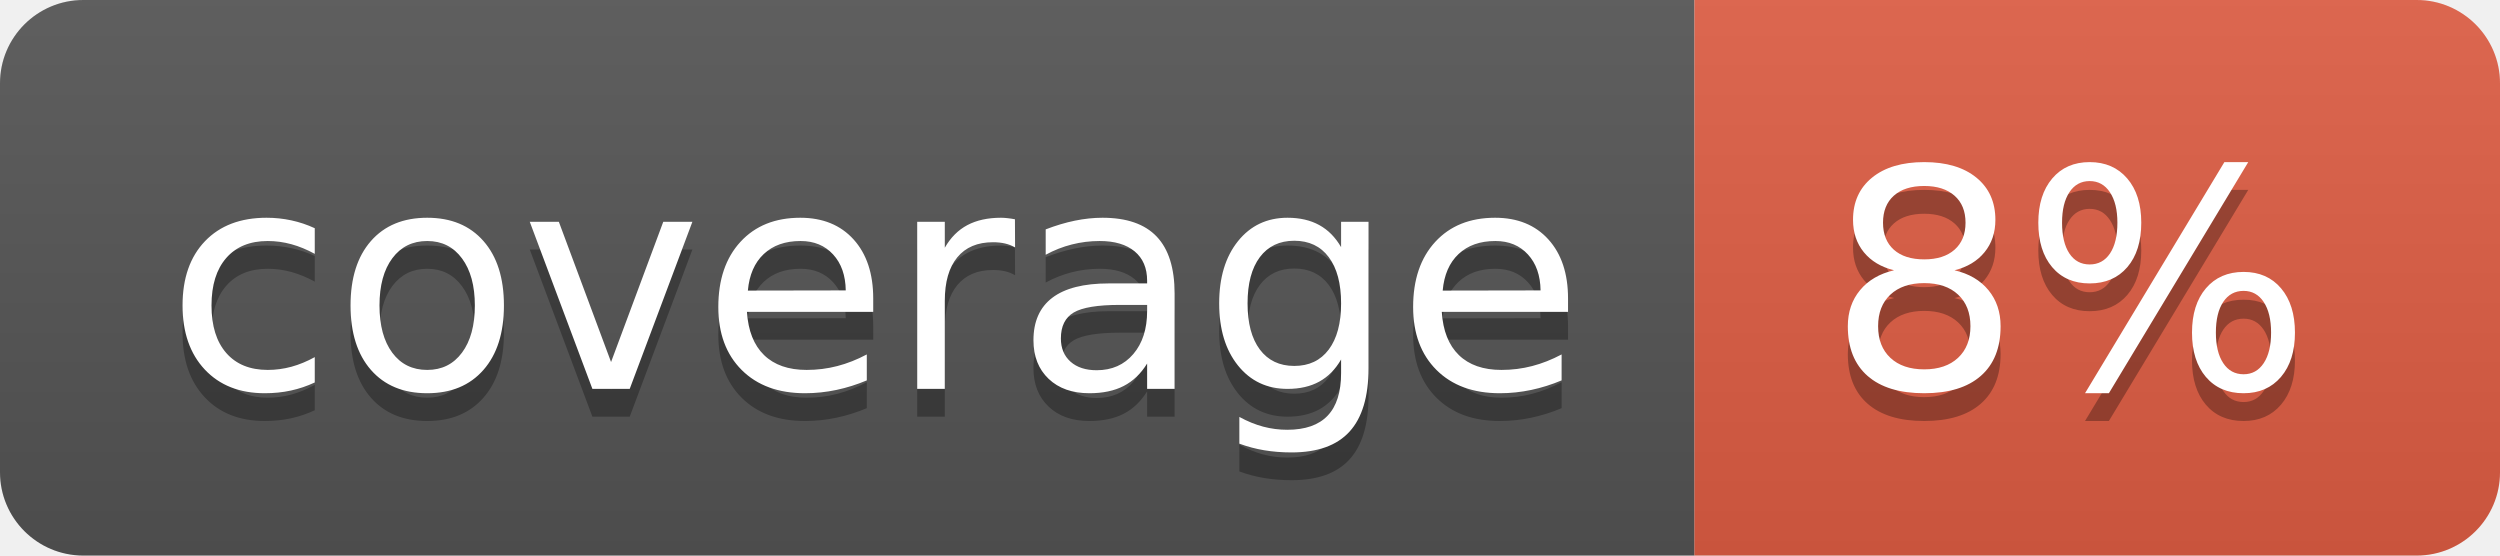
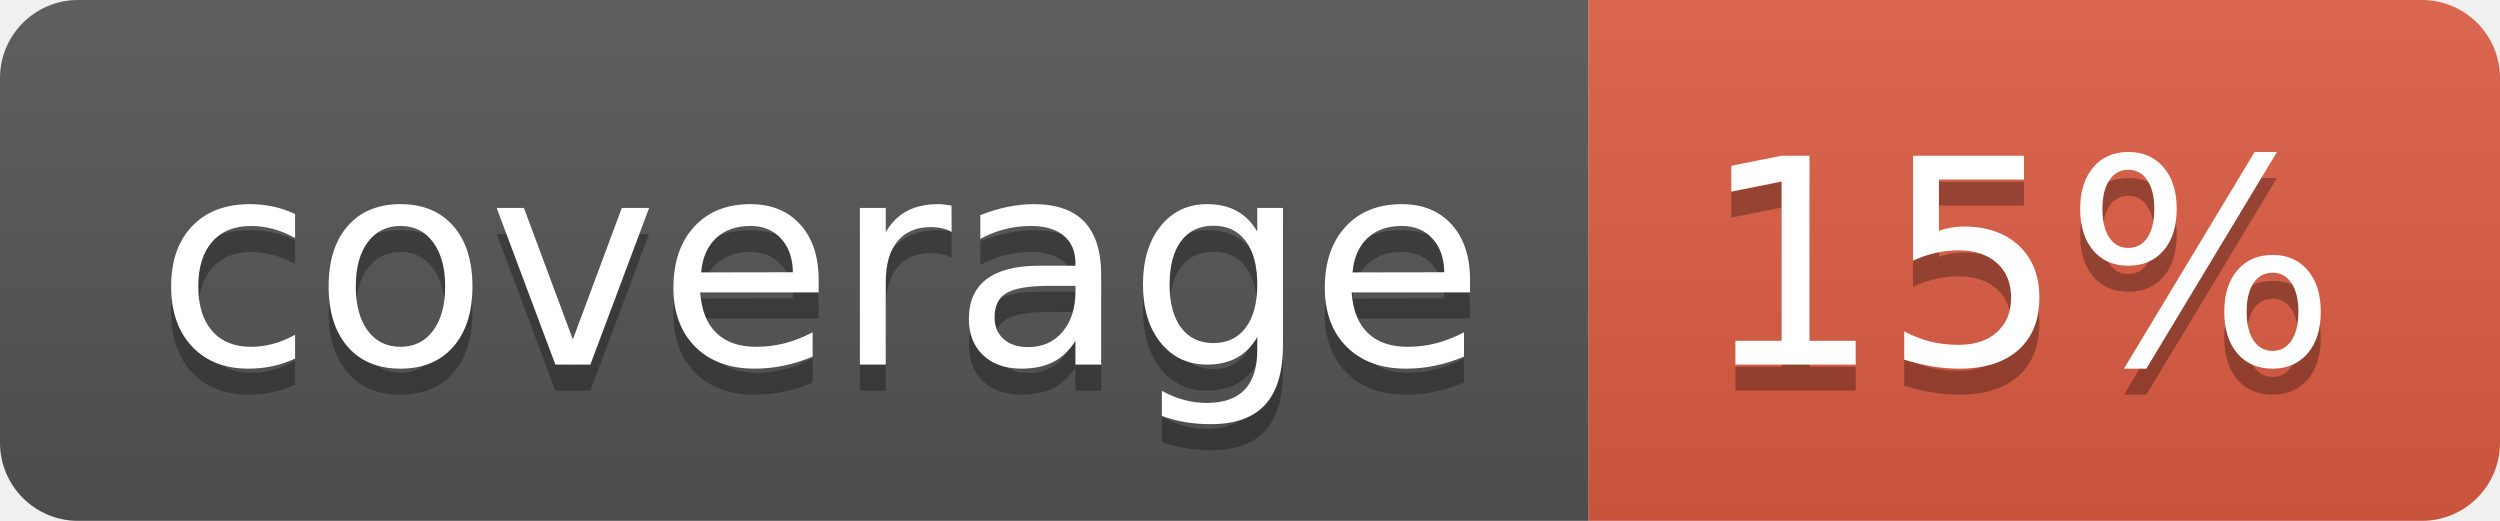
- <svg xmlns="http://www.w3.org/2000/svg" width="90" height="20" role="img" aria-label="coverage: 8%">
+ <svg xmlns="http://www.w3.org/2000/svg" width="96" height="20" role="img" aria-label="coverage: 15%">
  <linearGradient id="s" x2="0" y2="100%">
    <stop offset="0" stop-color="#bbb" stop-opacity=".1" />
    <stop offset="1" stop-opacity=".1" />
  </linearGradient>
  <clipPath id="r">
-     <rect width="90" height="20" rx="3" fill="#fff" />
+     <rect width="96" height="20" rx="3" fill="#fff" />
  </clipPath>
  <g clip-path="url(#r)">
    <rect width="61" height="20" fill="#555" />
-     <rect x="61" width="29" height="20" fill="#e05d44" />
-     <rect width="90" height="20" fill="url(#s)" />
+     <rect x="61" width="35" height="20" fill="#e05d44" />
+     <rect width="96" height="20" fill="url(#s)" />
  </g>
  <g fill="#fff" text-anchor="middle" font-family="Verdana,Geneva,DejaVu Sans,sans-serif" text-rendering="geometricPrecision" font-size="110">
    <text aria-hidden="true" x="315" y="150" fill="#010101" fill-opacity=".3" transform="scale(.1)" textLength="510">coverage</text>
    <text x="315" y="140" transform="scale(.1)" fill="#fff" textLength="510">coverage</text>
-     <text aria-hidden="true" x="745" y="150" fill="#010101" fill-opacity=".3" transform="scale(.1)" textLength="190">8%</text>
-     <text x="745" y="140" transform="scale(.1)" fill="#fff" textLength="190">8%</text>
+     <text aria-hidden="true" x="775" y="150" fill="#010101" fill-opacity=".3" transform="scale(.1)" textLength="250">15%</text>
+     <text x="775" y="140" transform="scale(.1)" fill="#fff" textLength="250">15%</text>
  </g>
</svg>
